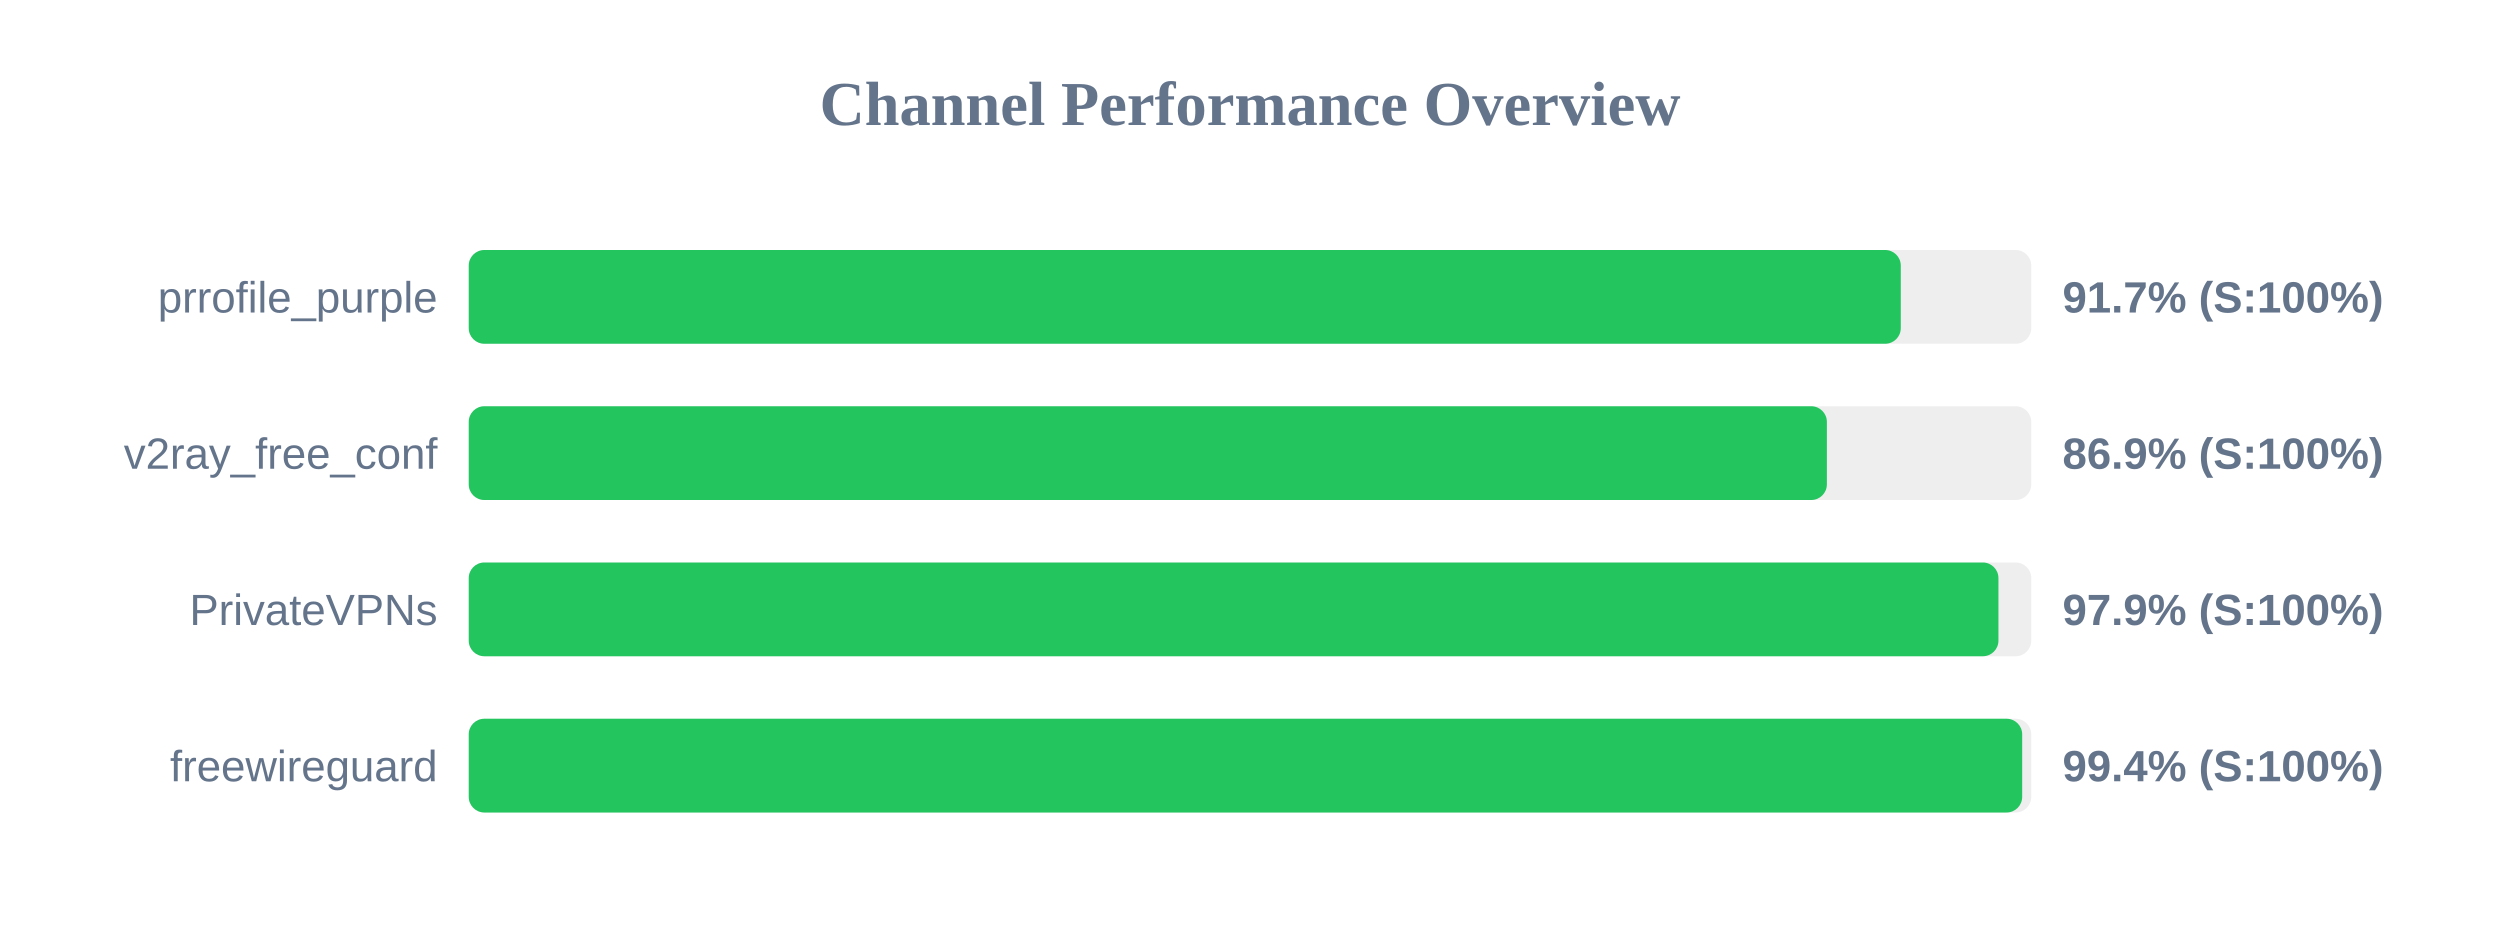
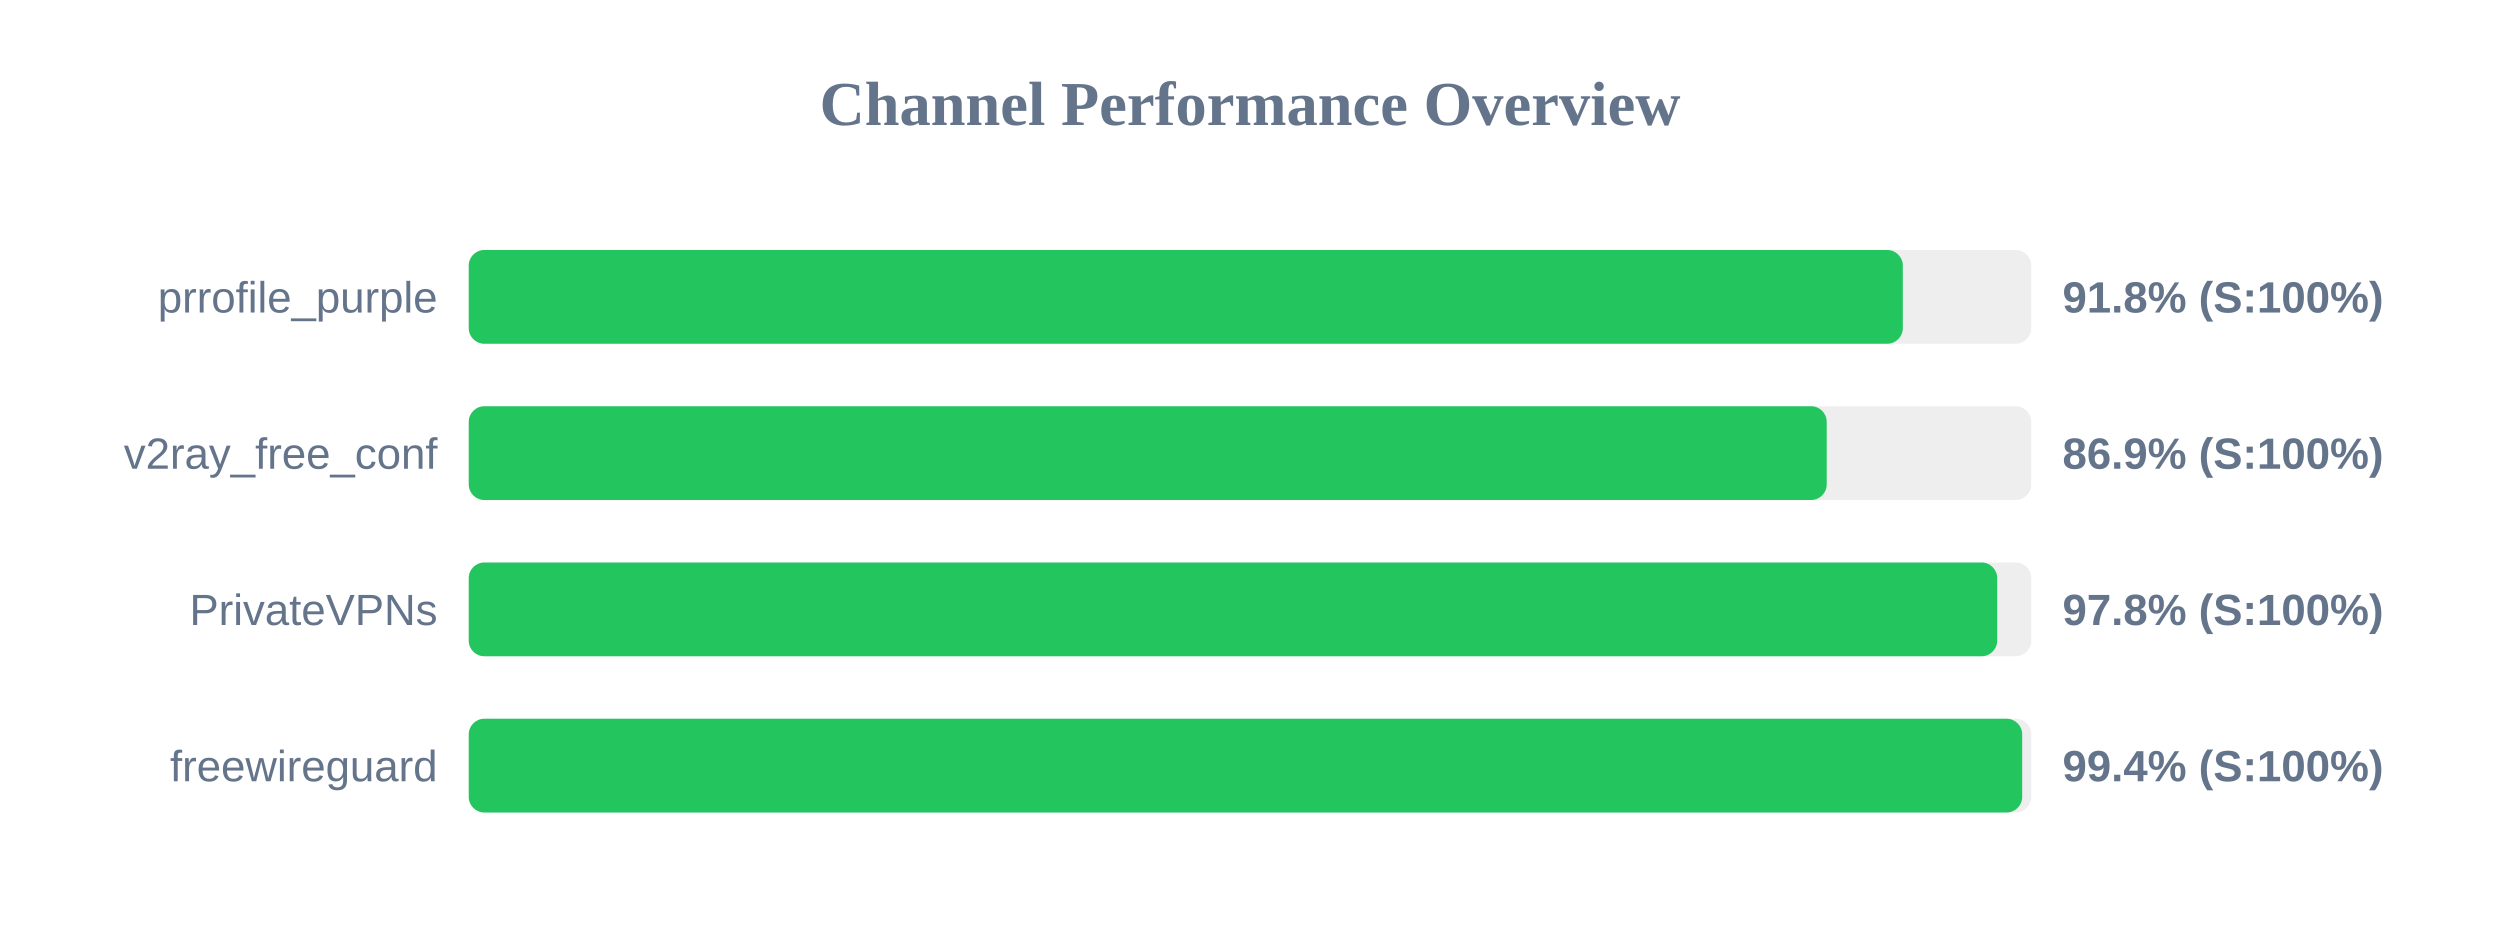
<svg xmlns="http://www.w3.org/2000/svg" width="800" height="300" version="1.1">
  <style>
        .row { font: 14px Arial; fill: #64748b; }
        .score { font: bold 14px Arial; fill: #64748b; }
    </style>
  <text x="400" y="40" text-anchor="middle" font-size="20px" font-weight="bold" fill="#64748b">Channel Performance Overview</text>
  <rect x="150" y="80" width="500" height="30" fill="#eee" rx="5" />
-   <rect x="150" y="80" width="458.25" height="30" fill="#22c55e" rx="5" />
+   <rect x="150" y="80" width="458.9" height="30" fill="#22c55e" rx="5" />
  <text x="140" y="100" text-anchor="end" class="row">prrofile_purple</text>
-   <text x="660" y="100" text-anchor="start" class="score">91.7% (S:100%)</text>
+   <text x="660" y="100" text-anchor="start" class="score">91.8% (S:100%)</text>
  <rect x="150" y="130" width="500" height="30" fill="#eee" rx="5" />
-   <rect x="150" y="130" width="434.6" height="30" fill="#22c55e" rx="5" />
+   <rect x="150" y="130" width="434.55" height="30" fill="#22c55e" rx="5" />
  <text x="140" y="150" text-anchor="end" class="row">v2ray_free_conf</text>
  <text x="660" y="150" text-anchor="start" class="score">86.9% (S:100%)</text>
  <rect x="150" y="180" width="500" height="30" fill="#eee" rx="5" />
-   <rect x="150" y="180" width="489.5" height="30" fill="#22c55e" rx="5" />
+   <rect x="150" y="180" width="489.1" height="30" fill="#22c55e" rx="5" />
  <text x="140" y="200" text-anchor="end" class="row">PrivateVPNs</text>
-   <text x="660" y="200" text-anchor="start" class="score">97.9% (S:100%)</text>
+   <text x="660" y="200" text-anchor="start" class="score">97.8% (S:100%)</text>
  <rect x="150" y="230" width="500" height="30" fill="#eee" rx="5" />
  <rect x="150" y="230" width="497.1" height="30" fill="#22c55e" rx="5" />
  <text x="140" y="250" text-anchor="end" class="row">freewireguard</text>
  <text x="660" y="250" text-anchor="start" class="score">99.4% (S:100%)</text>
</svg>
